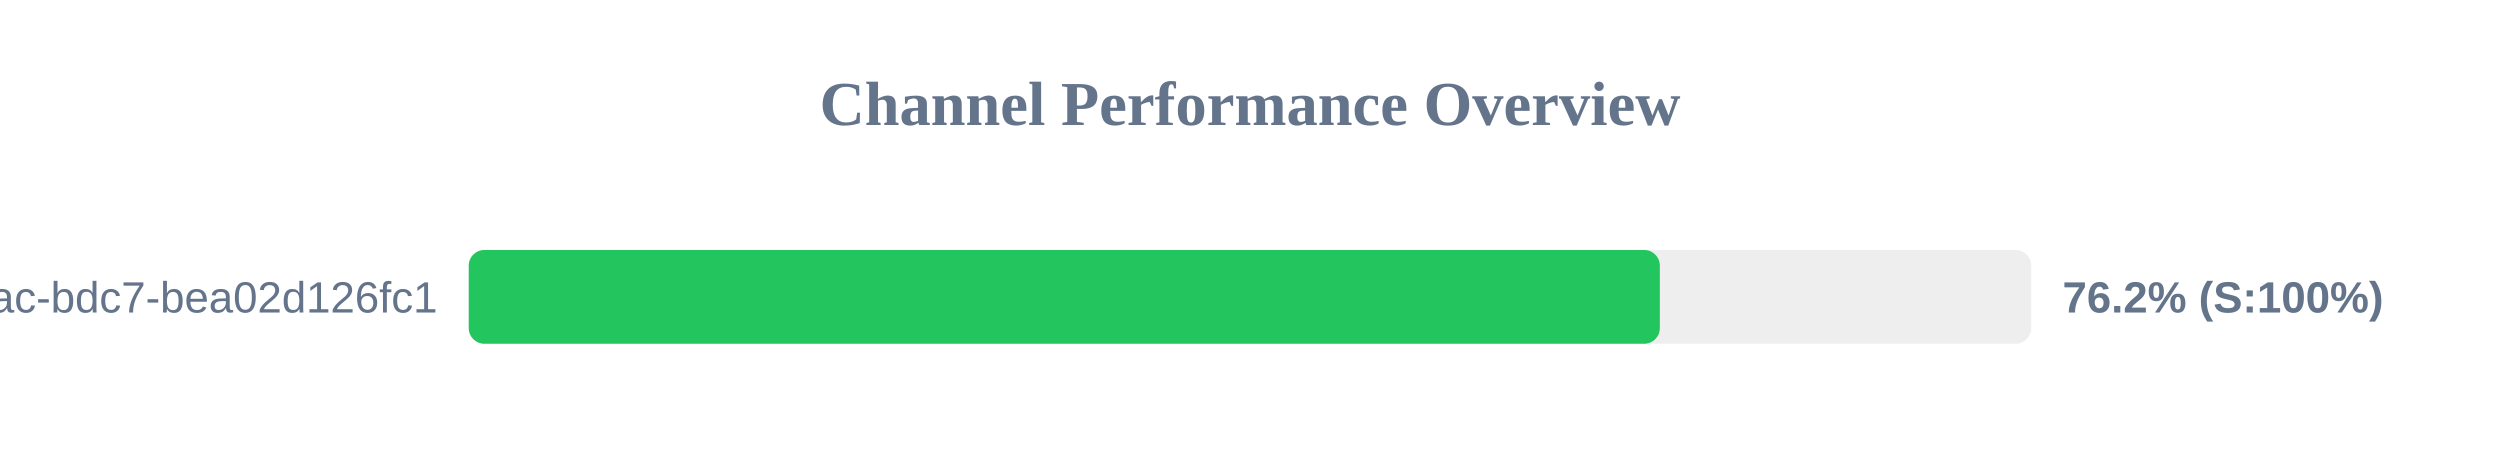
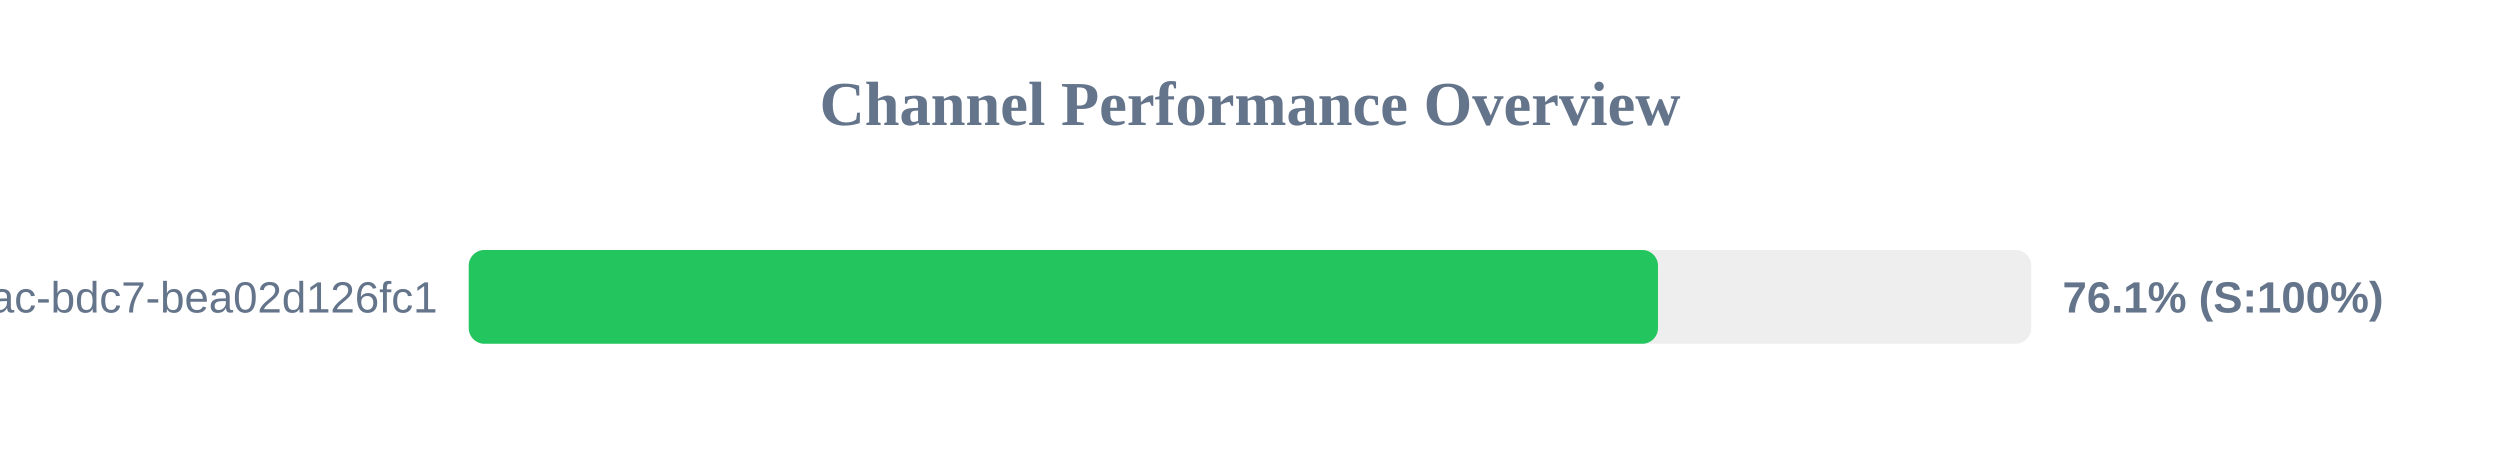
<svg xmlns="http://www.w3.org/2000/svg" width="800" height="150" version="1.1">
  <style>
        .row { font: 14px Arial; fill: #64748b; }
        .score { font: bold 14px Arial; fill: #64748b; }
    </style>
  <text x="400" y="40" text-anchor="middle" font-size="20px" font-weight="bold" fill="#64748b">Channel Performance Overview</text>
  <rect x="150" y="80" width="500" height="30" fill="#eee" rx="5" />
-   <rect x="150" y="80" width="381.15" height="30" fill="#22c55e" rx="5" />
+   <rect x="150" y="80" width="380.55" height="30" fill="#22c55e" rx="5" />
  <text x="140" y="100" text-anchor="end" class="row">?uuid=e31ad3e6-e341-42ac-bdc7-bea02d126fc1</text>
-   <text x="660" y="100" text-anchor="start" class="score">76.2% (S:100%)</text>
+   <text x="660" y="100" text-anchor="start" class="score">76.1% (S:100%)</text>
</svg>
